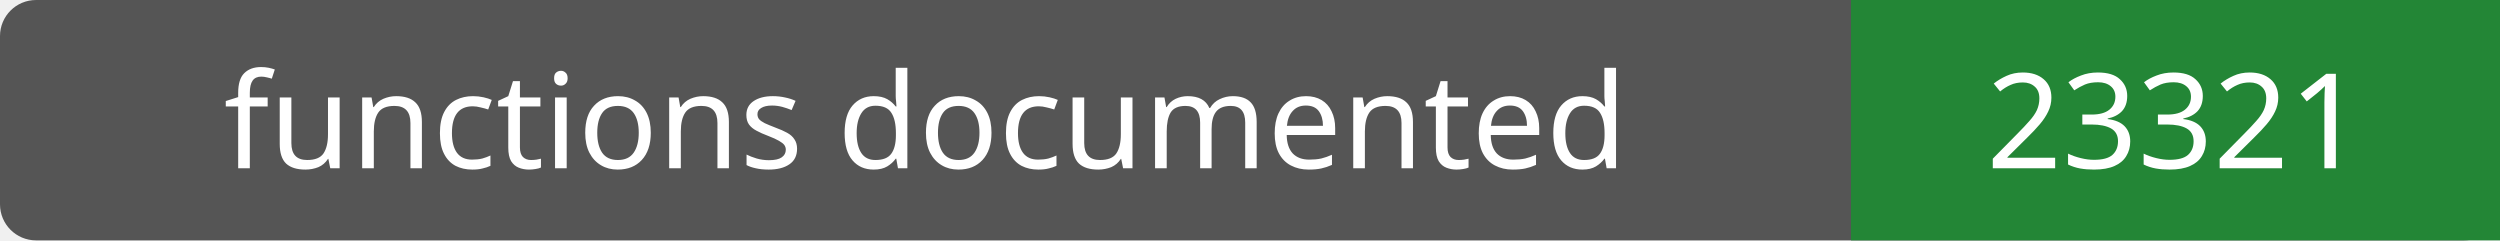
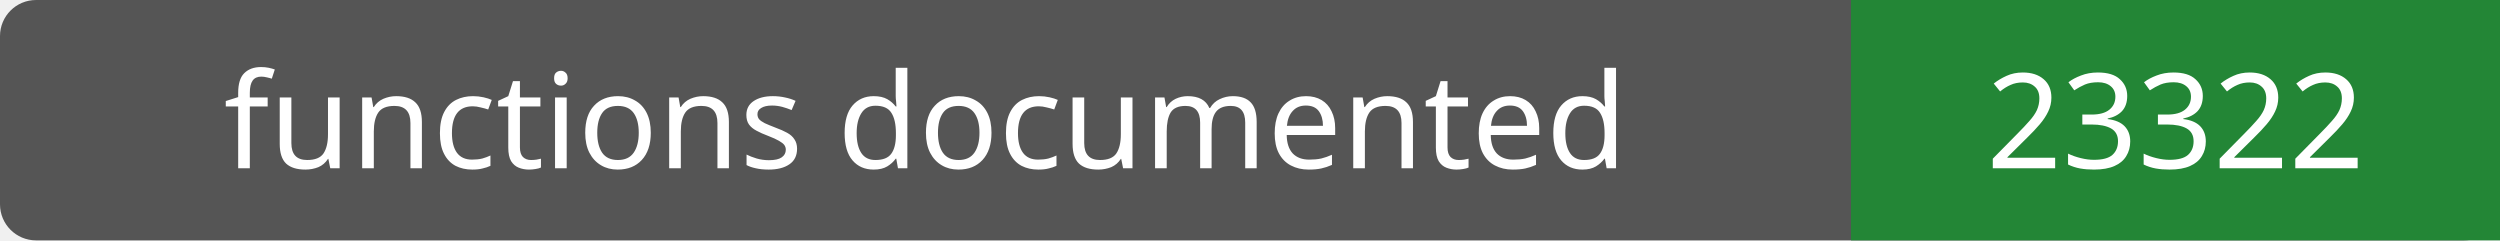
- <svg xmlns="http://www.w3.org/2000/svg" width="208" height="20" role="img" aria-label="functions documented: 23321">
+ <svg xmlns="http://www.w3.org/2000/svg" width="208" height="20" role="img" aria-label="functions documented: 23322">
  <rect width="208" height="20" rx="3" fill="#555" />
  <path fill="#238636" d="M154 0h54v20H154z" />
  <g fill="#fff" text-anchor="middle" font-family="Verdana,sans-serif" font-size="11">
    <text x="77.0" y="14">functions documented</text>
-     <text x="181.0" y="14">23321</text>
+     <text x="181.0" y="14">23322</text>
  </g>
</svg>
